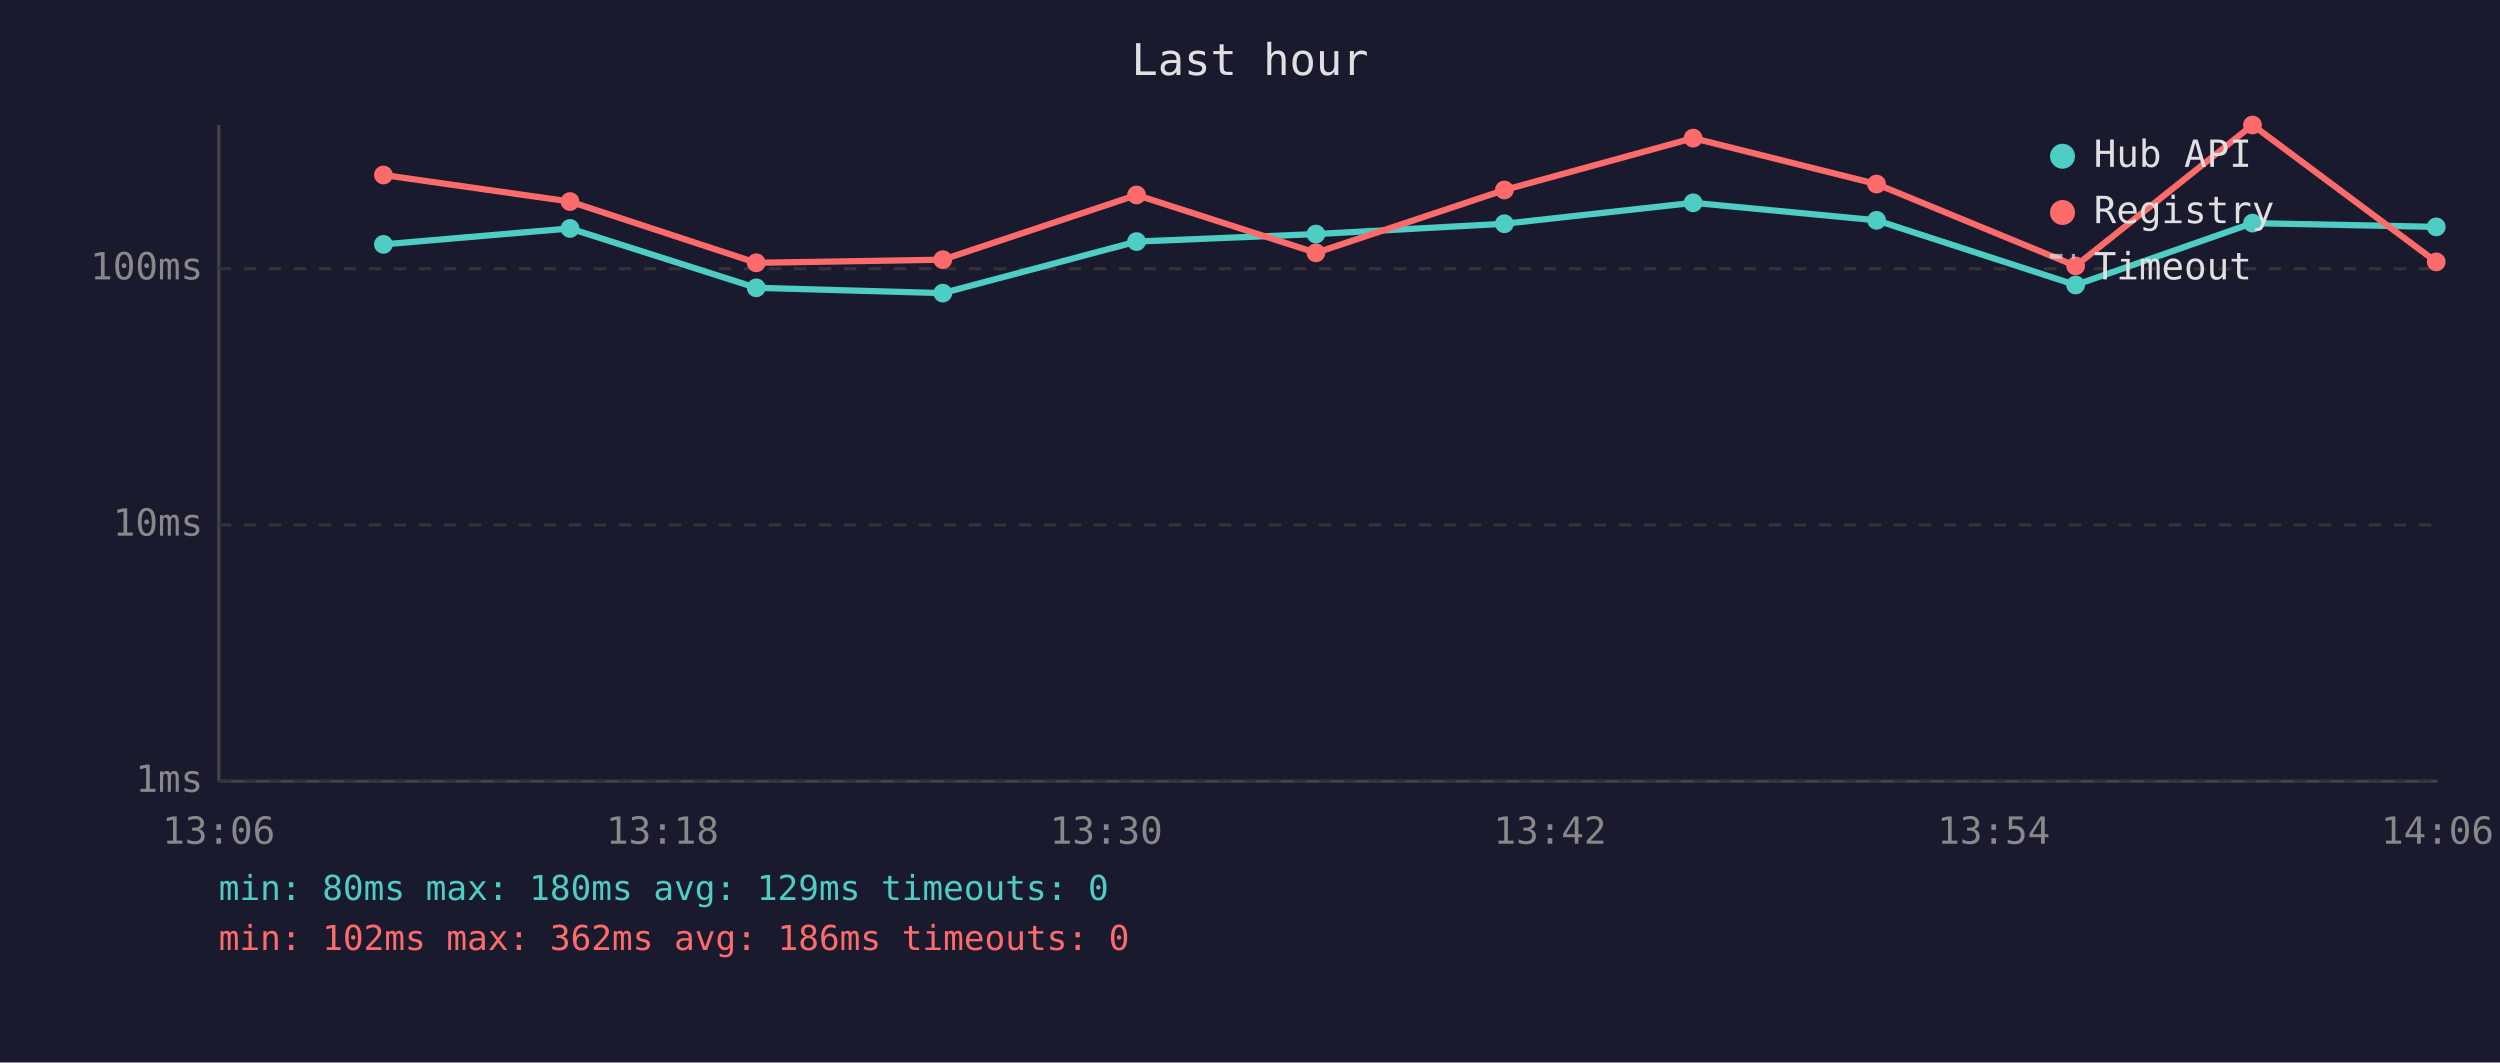
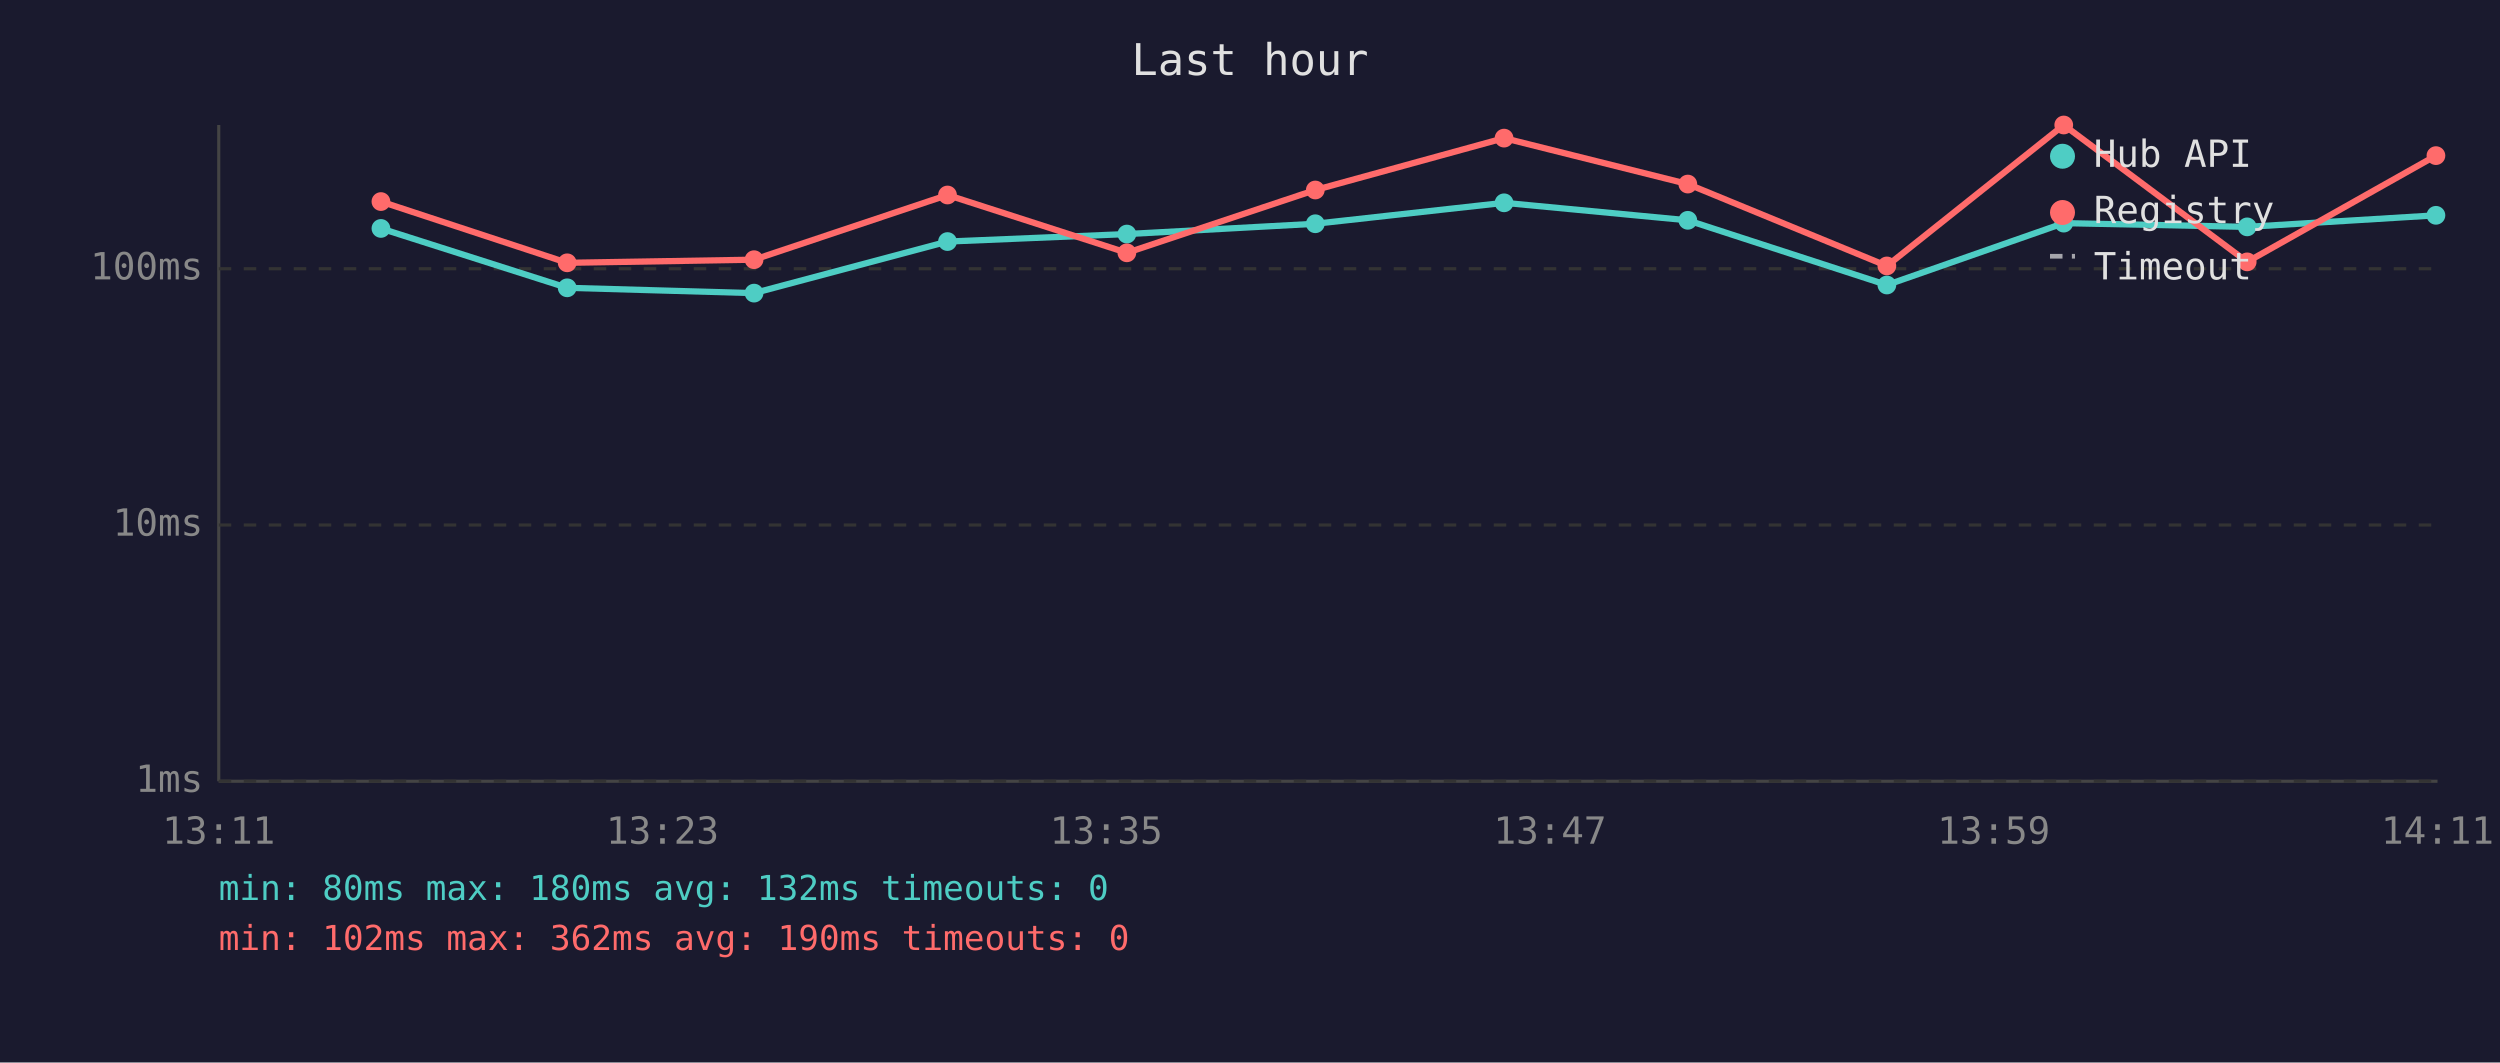
<svg xmlns="http://www.w3.org/2000/svg" viewBox="0 0 800 340" font-family="monospace" font-size="12">
  <rect width="800" height="340" fill="#1a1a2e" />
  <text x="400" y="24" fill="#e0e0e0" font-size="14" text-anchor="middle">Last hour</text>
  <line x1="70" y1="40" x2="70" y2="250" stroke="#444" stroke-width="1" />
  <line x1="70" y1="250" x2="780" y2="250" stroke="#444" stroke-width="1" />
  <line x1="70" y1="250" x2="780" y2="250" stroke="#333" stroke-width="1" stroke-dasharray="4" />
  <text x="65" y="250" fill="#888" text-anchor="end" dominant-baseline="middle">1ms</text>
  <line x1="70" y1="168" x2="780" y2="168" stroke="#333" stroke-width="1" stroke-dasharray="4" />
  <text x="65" y="168" fill="#888" text-anchor="end" dominant-baseline="middle">10ms</text>
  <line x1="70" y1="86" x2="780" y2="86" stroke="#333" stroke-width="1" stroke-dasharray="4" />
  <text x="65" y="86" fill="#888" text-anchor="end" dominant-baseline="middle">100ms</text>
-   <text x="70" y="270" fill="#888" text-anchor="middle">13:06</text>
-   <text x="212" y="270" fill="#888" text-anchor="middle">13:18</text>
-   <text x="354" y="270" fill="#888" text-anchor="middle">13:30</text>
-   <text x="496" y="270" fill="#888" text-anchor="middle">13:42</text>
-   <text x="638" y="270" fill="#888" text-anchor="middle">13:54</text>
-   <text x="780" y="270" fill="#888" text-anchor="middle">14:06</text>
-   <polyline points="122.7,78.2 182.4,73.1 242.0,92.1 301.7,93.8 363.7,77.3 421.1,74.9 481.4,71.6 541.8,64.9 600.5,70.5 664.2,91.2 720.8,71.4 779.6,72.6" fill="none" stroke="#4ecdc4" stroke-width="2" opacity="1" />
-   <circle cx="122.7" cy="78.2" r="3" fill="#4ecdc4" />
-   <circle cx="182.4" cy="73.1" r="3" fill="#4ecdc4" />
-   <circle cx="242.0" cy="92.1" r="3" fill="#4ecdc4" />
-   <circle cx="301.7" cy="93.8" r="3" fill="#4ecdc4" />
-   <circle cx="363.7" cy="77.3" r="3" fill="#4ecdc4" />
-   <circle cx="421.1" cy="74.9" r="3" fill="#4ecdc4" />
-   <circle cx="481.4" cy="71.6" r="3" fill="#4ecdc4" />
-   <circle cx="541.8" cy="64.9" r="3" fill="#4ecdc4" />
-   <circle cx="600.5" cy="70.5" r="3" fill="#4ecdc4" />
-   <circle cx="664.2" cy="91.2" r="3" fill="#4ecdc4" />
-   <circle cx="720.8" cy="71.4" r="3" fill="#4ecdc4" />
-   <circle cx="779.6" cy="72.6" r="3" fill="#4ecdc4" />
-   <polyline points="122.7,56.0 182.4,64.5 242.0,84.1 301.7,83.1 363.7,62.4 421.1,80.9 481.4,60.8 541.8,44.2 600.5,58.9 664.2,85.1 720.8,40.0 779.6,83.8" fill="none" stroke="#ff6b6b" stroke-width="2" opacity="1" />
-   <circle cx="122.7" cy="56.0" r="3" fill="#ff6b6b" />
-   <circle cx="182.4" cy="64.5" r="3" fill="#ff6b6b" />
-   <circle cx="242.0" cy="84.1" r="3" fill="#ff6b6b" />
-   <circle cx="301.7" cy="83.1" r="3" fill="#ff6b6b" />
-   <circle cx="363.7" cy="62.4" r="3" fill="#ff6b6b" />
-   <circle cx="421.1" cy="80.9" r="3" fill="#ff6b6b" />
-   <circle cx="481.4" cy="60.8" r="3" fill="#ff6b6b" />
-   <circle cx="541.8" cy="44.2" r="3" fill="#ff6b6b" />
-   <circle cx="600.5" cy="58.9" r="3" fill="#ff6b6b" />
-   <circle cx="664.2" cy="85.1" r="3" fill="#ff6b6b" />
-   <circle cx="720.8" cy="40.0" r="3" fill="#ff6b6b" />
-   <circle cx="779.6" cy="83.8" r="3" fill="#ff6b6b" />
+   <text x="70" y="270" fill="#888" text-anchor="middle">13:11</text>
+   <text x="212" y="270" fill="#888" text-anchor="middle">13:23</text>
+   <text x="354" y="270" fill="#888" text-anchor="middle">13:35</text>
+   <text x="496" y="270" fill="#888" text-anchor="middle">13:47</text>
+   <text x="638" y="270" fill="#888" text-anchor="middle">13:59</text>
+   <text x="780" y="270" fill="#888" text-anchor="middle">14:11</text>
+   <polyline points="121.9,73.1 181.5,92.1 241.3,93.8 303.2,77.3 360.6,74.9 420.9,71.6 481.3,64.9 540.1,70.5 603.8,91.2 660.4,71.4 719.1,72.6 779.5,68.9" fill="none" stroke="#4ecdc4" stroke-width="2" opacity="1" />
+   <circle cx="121.9" cy="73.1" r="3" fill="#4ecdc4" />
+   <circle cx="181.5" cy="92.1" r="3" fill="#4ecdc4" />
+   <circle cx="241.3" cy="93.8" r="3" fill="#4ecdc4" />
+   <circle cx="303.2" cy="77.3" r="3" fill="#4ecdc4" />
+   <circle cx="360.6" cy="74.9" r="3" fill="#4ecdc4" />
+   <circle cx="420.9" cy="71.6" r="3" fill="#4ecdc4" />
+   <circle cx="481.3" cy="64.9" r="3" fill="#4ecdc4" />
+   <circle cx="540.1" cy="70.5" r="3" fill="#4ecdc4" />
+   <circle cx="603.8" cy="91.2" r="3" fill="#4ecdc4" />
+   <circle cx="660.4" cy="71.4" r="3" fill="#4ecdc4" />
+   <circle cx="719.1" cy="72.6" r="3" fill="#4ecdc4" />
+   <circle cx="779.5" cy="68.9" r="3" fill="#4ecdc4" />
+   <polyline points="121.9,64.5 181.5,84.1 241.3,83.1 303.2,62.4 360.6,80.9 420.9,60.8 481.3,44.2 540.1,58.9 603.8,85.1 660.4,40.0 719.1,83.8 779.5,49.8" fill="none" stroke="#ff6b6b" stroke-width="2" opacity="1" />
+   <circle cx="121.9" cy="64.5" r="3" fill="#ff6b6b" />
+   <circle cx="181.5" cy="84.1" r="3" fill="#ff6b6b" />
+   <circle cx="241.3" cy="83.1" r="3" fill="#ff6b6b" />
+   <circle cx="303.2" cy="62.4" r="3" fill="#ff6b6b" />
+   <circle cx="360.6" cy="80.9" r="3" fill="#ff6b6b" />
+   <circle cx="420.9" cy="60.8" r="3" fill="#ff6b6b" />
+   <circle cx="481.3" cy="44.2" r="3" fill="#ff6b6b" />
+   <circle cx="540.1" cy="58.9" r="3" fill="#ff6b6b" />
+   <circle cx="603.8" cy="85.1" r="3" fill="#ff6b6b" />
+   <circle cx="660.4" cy="40.0" r="3" fill="#ff6b6b" />
+   <circle cx="719.1" cy="83.8" r="3" fill="#ff6b6b" />
+   <circle cx="779.5" cy="49.8" r="3" fill="#ff6b6b" />
  <circle cx="660" cy="50" r="4" fill="#4ecdc4" />
  <text x="670" y="50" fill="#e0e0e0" dominant-baseline="middle">Hub API</text>
  <circle cx="660" cy="68" r="4" fill="#ff6b6b" />
  <text x="670" y="68" fill="#e0e0e0" dominant-baseline="middle">Registry</text>
  <line x1="656" y1="82" x2="664" y2="82" stroke="#e0e0e0" stroke-width="1.5" stroke-dasharray="4,3" opacity="0.7" />
  <text x="670" y="86" fill="#e0e0e0" dominant-baseline="middle">Timeout</text>
-   <text x="70" y="288" fill="#4ecdc4" font-size="11">min: 80ms  max: 180ms  avg: 129ms  timeouts: 0</text>
-   <text x="70" y="304" fill="#ff6b6b" font-size="11">min: 102ms  max: 362ms  avg: 186ms  timeouts: 0</text>
+   <text x="70" y="288" fill="#4ecdc4" font-size="11">min: 80ms  max: 180ms  avg: 132ms  timeouts: 0</text>
+   <text x="70" y="304" fill="#ff6b6b" font-size="11">min: 102ms  max: 362ms  avg: 190ms  timeouts: 0</text>
</svg>
